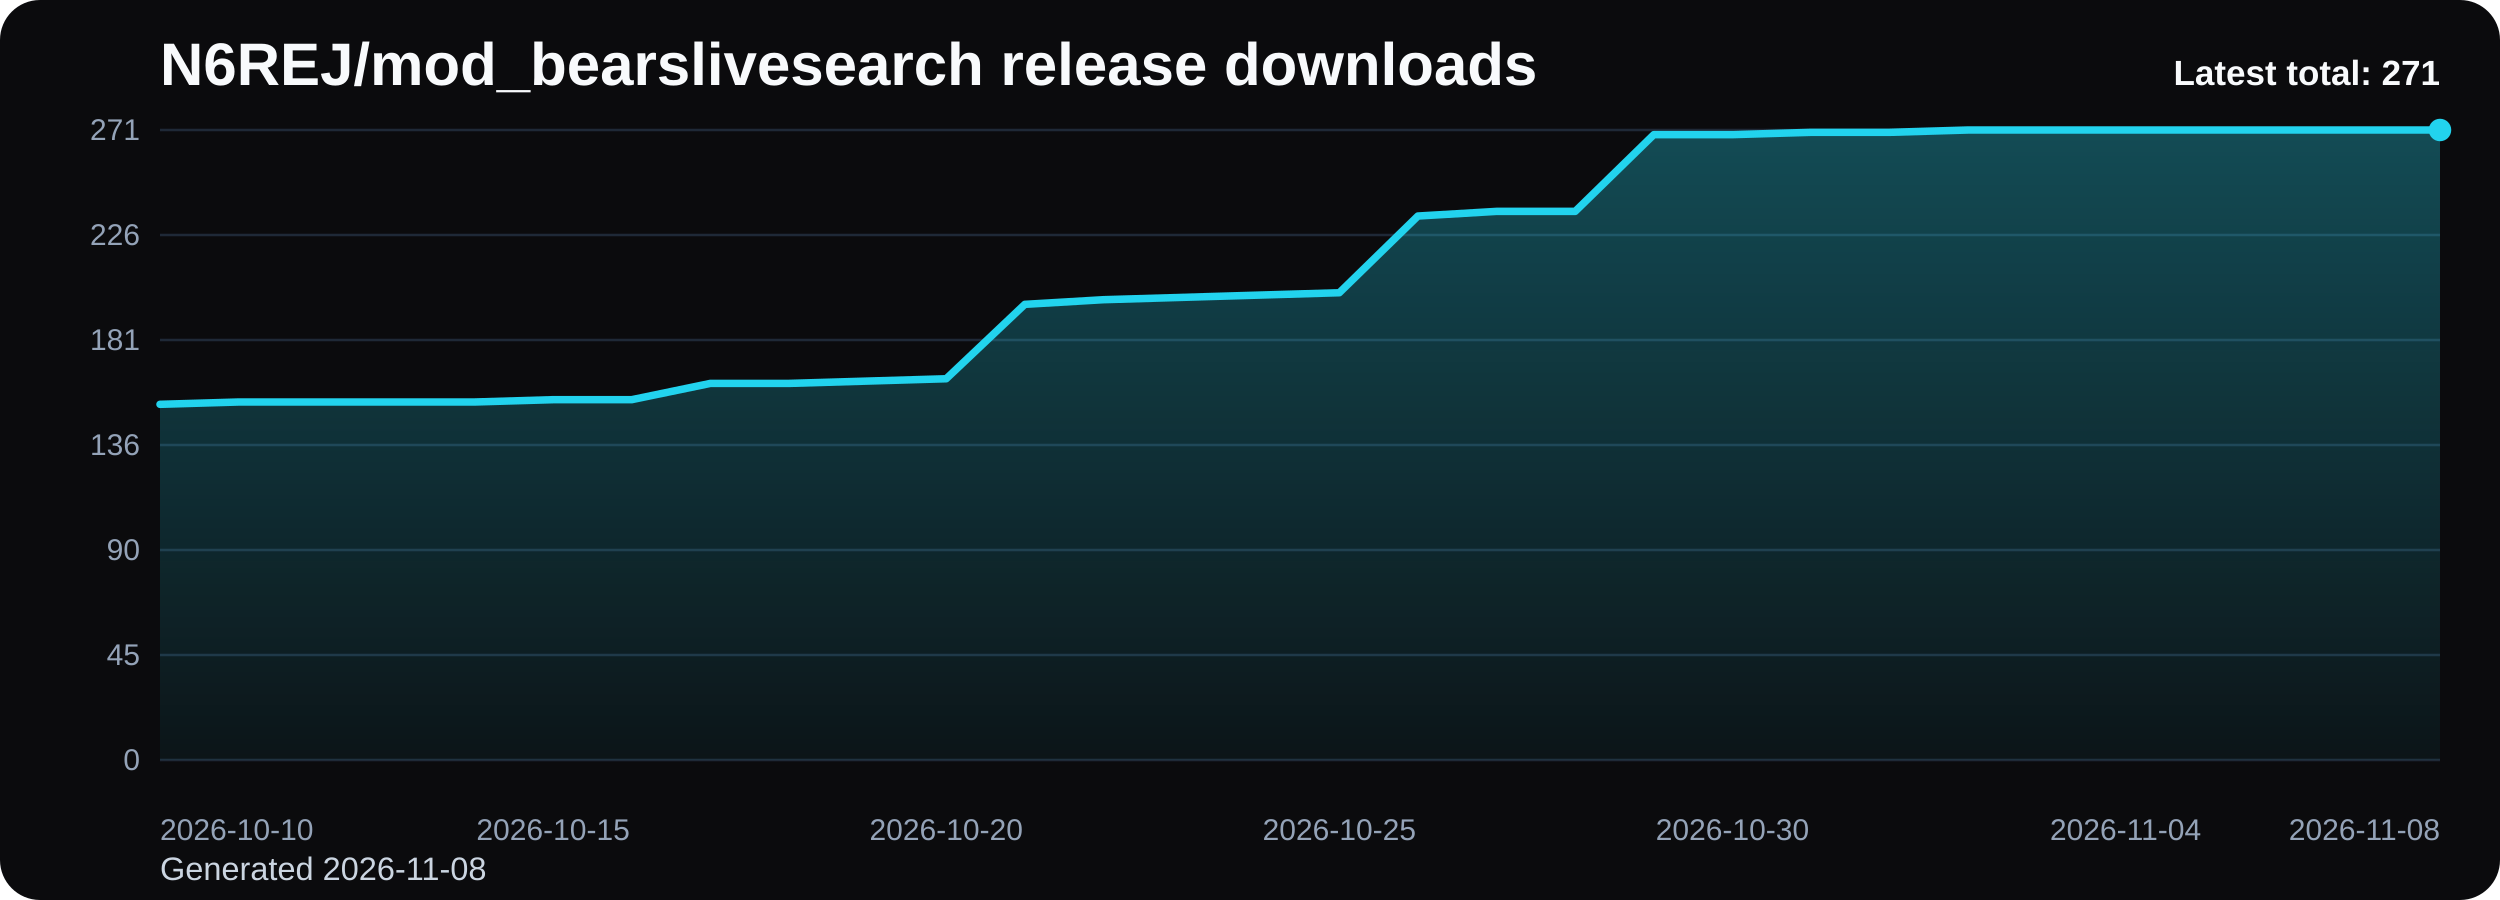
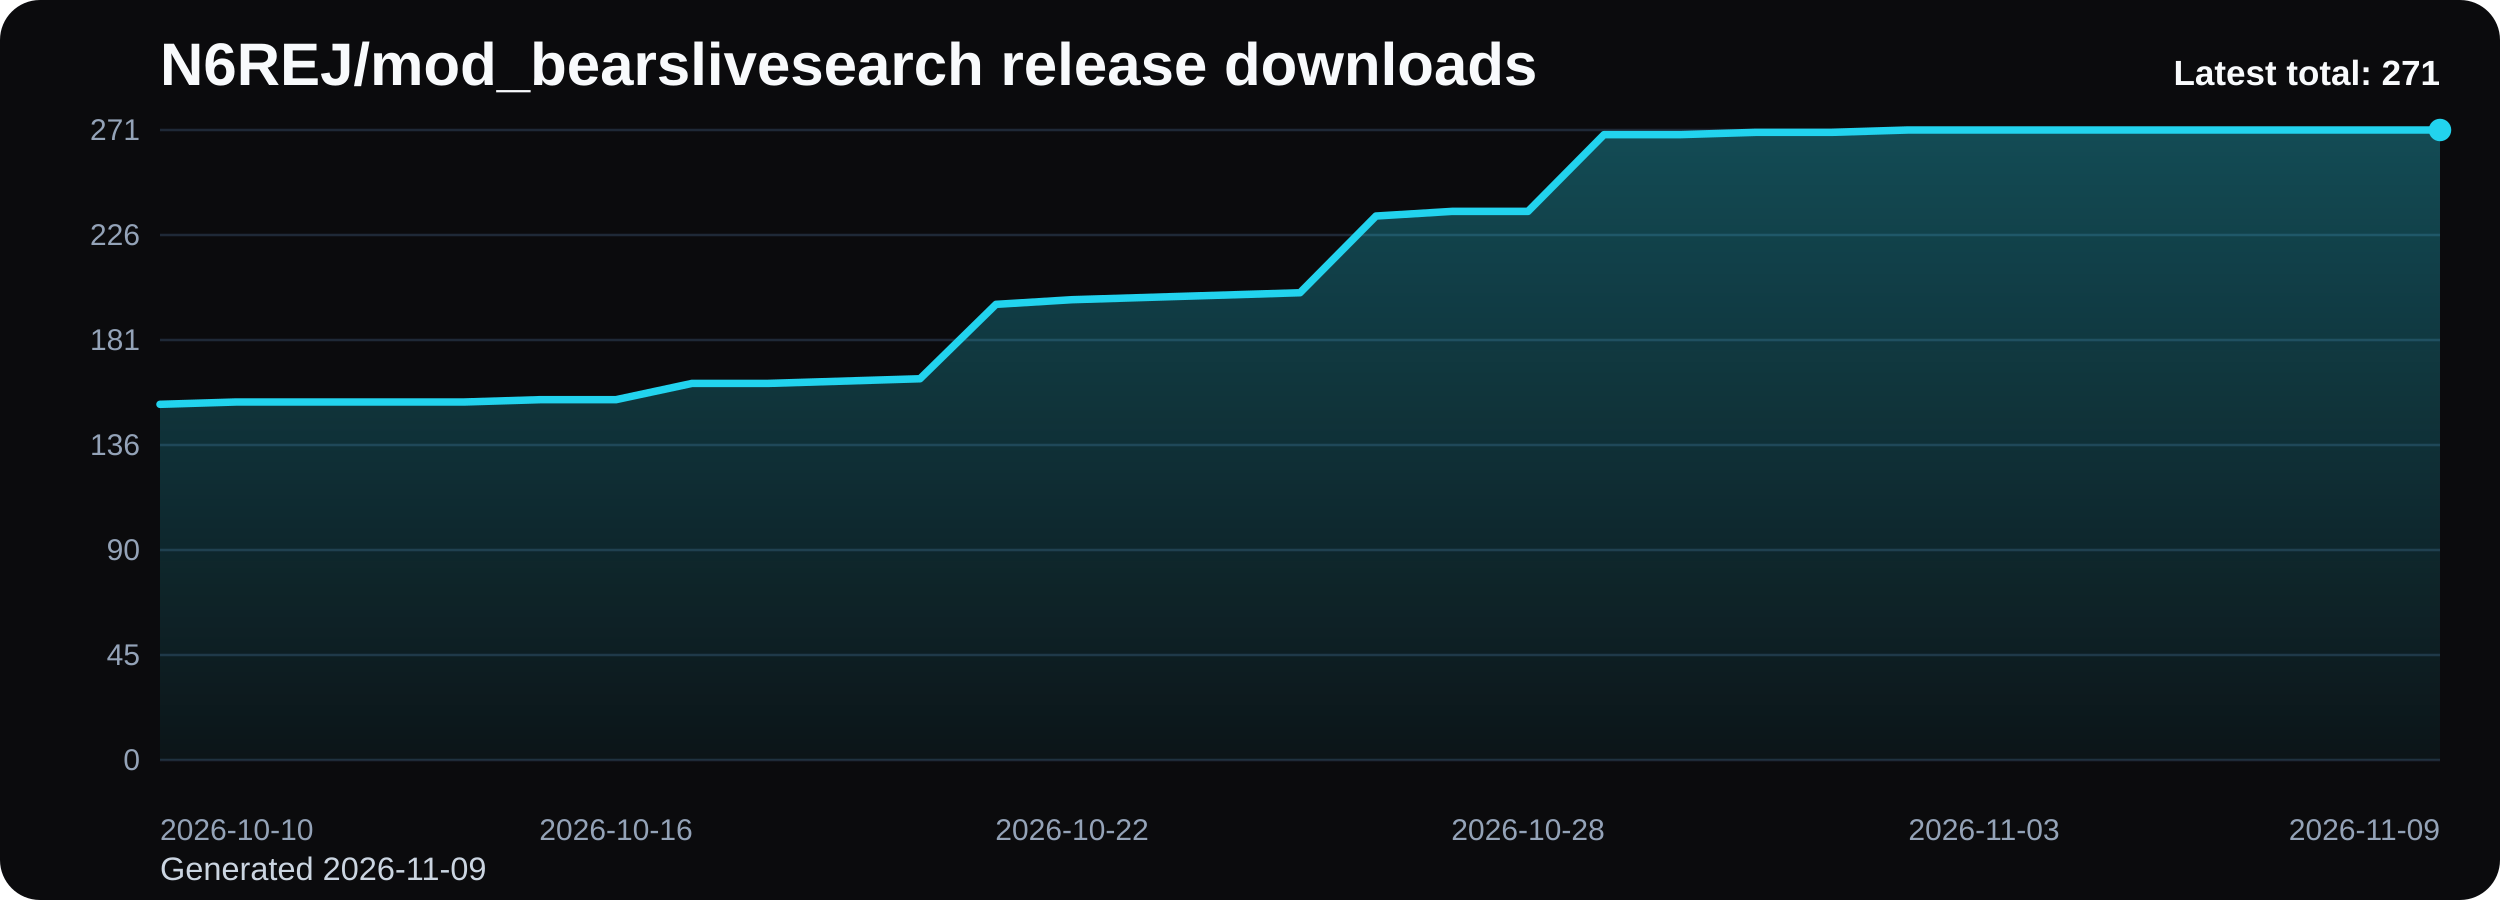
<svg xmlns="http://www.w3.org/2000/svg" viewBox="0 0 1000 360" role="img" aria-label="N6REJ/mod_bearslivesearch release downloads chart">
  <defs>
    <linearGradient id="fill-total-trend-black" x1="0" y1="0" x2="0" y2="1">
      <stop offset="0%" stop-color="#22d3ee" stop-opacity="0.32" />
      <stop offset="100%" stop-color="#22d3ee" stop-opacity="0.05" />
    </linearGradient>
    <style>
      .bg { fill: #0b0b0d; }
      .title { font: 700 24px Arial, sans-serif; fill: #f8fafc; }
      .sub { font: 400 13px Arial, sans-serif; fill: #cbd5e1; }
      .grid { stroke: #1f2937; stroke-width: 1; }
      .axis { font: 400 12px Arial, sans-serif; fill: #94a3b8; }
      .line { fill: none; stroke: #22d3ee; stroke-width: 3; stroke-linecap: round; stroke-linejoin: round; }
      .dot { fill: #22d3ee; }
      .value { font: 600 11px Arial, sans-serif; fill: #cbd5e1; }
      .latest { font: 700 14px Arial, sans-serif; fill: #f8fafc; }
    </style>
  </defs>
  <rect class="bg" x="0" y="0" width="1000" height="360" rx="16" />
  <text class="title" x="64" y="34">N6REJ/mod_bearslivesearch release downloads</text>
-   <text class="sub" x="64" y="352">Generated 2026-11-08</text>
+   <text class="sub" x="64" y="352">Generated 2026-11-09</text>
  <line x1="64" y1="52.00" x2="976" y2="52.00" class="grid" />
  <text x="56" y="56.00" text-anchor="end" class="axis">271</text>
  <line x1="64" y1="94.00" x2="976" y2="94.00" class="grid" />
  <text x="56" y="98.00" text-anchor="end" class="axis">226</text>
  <line x1="64" y1="136.00" x2="976" y2="136.00" class="grid" />
  <text x="56" y="140.00" text-anchor="end" class="axis">181</text>
  <line x1="64" y1="178.00" x2="976" y2="178.00" class="grid" />
  <text x="56" y="182.00" text-anchor="end" class="axis">136</text>
  <line x1="64" y1="220.00" x2="976" y2="220.00" class="grid" />
  <text x="56" y="224.00" text-anchor="end" class="axis">90</text>
  <line x1="64" y1="262.00" x2="976" y2="262.00" class="grid" />
  <text x="56" y="266.00" text-anchor="end" class="axis">45</text>
  <line x1="64" y1="304.00" x2="976" y2="304.00" class="grid" />
  <text x="56" y="308.00" text-anchor="end" class="axis">0</text>
-   <path d="M 64.00 304 L 64.00 161.73 L 95.45 160.80 L 126.90 160.80 L 158.34 160.80 L 189.79 160.80 L 221.24 159.87 L 252.69 159.87 L 284.14 153.36 L 315.59 153.36 L 347.03 152.43 L 378.48 151.50 L 409.93 121.74 L 441.38 119.88 L 472.83 118.95 L 504.28 118.02 L 535.72 117.09 L 567.17 86.41 L 598.62 84.55 L 630.07 84.55 L 661.52 53.86 L 692.97 53.86 L 724.41 52.93 L 755.86 52.93 L 787.31 52.00 L 818.76 52.00 L 850.21 52.00 L 881.66 52.00 L 913.10 52.00 L 944.55 52.00 L 976.00 52.00 L 976.00 304 Z" fill="url(#fill-total-trend-black)" />
-   <polyline class="line" points="64.00,161.73 95.45,160.80 126.90,160.80 158.34,160.80 189.79,160.80 221.24,159.87 252.69,159.87 284.14,153.36 315.59,153.36 347.03,152.43 378.48,151.50 409.93,121.74 441.38,119.88 472.83,118.95 504.28,118.02 535.72,117.09 567.17,86.41 598.62,84.55 630.07,84.55 661.52,53.86 692.97,53.86 724.41,52.93 755.86,52.93 787.31,52.00 818.76,52.00 850.21,52.00 881.66,52.00 913.10,52.00 944.55,52.00 976.00,52.00" />
+   <path d="M 64.00 304 L 64.00 161.73 L 94.40 160.80 L 124.80 160.80 L 155.20 160.80 L 185.60 160.80 L 216.00 159.87 L 246.40 159.87 L 276.80 153.36 L 307.20 153.36 L 337.60 152.43 L 368.00 151.50 L 398.40 121.74 L 428.80 119.88 L 459.20 118.95 L 489.60 118.02 L 520.00 117.09 L 550.40 86.41 L 580.80 84.55 L 611.20 84.55 L 641.60 53.86 L 672.00 53.86 L 702.40 52.93 L 732.80 52.93 L 763.20 52.00 L 793.60 52.00 L 824.00 52.00 L 854.40 52.00 L 884.80 52.00 L 915.20 52.00 L 945.60 52.00 L 976.00 52.00 L 976.00 304 Z" fill="url(#fill-total-trend-black)" />
+   <polyline class="line" points="64.00,161.73 94.40,160.80 124.80,160.80 155.20,160.80 185.60,160.80 216.00,159.87 246.40,159.87 276.80,153.36 307.20,153.36 337.60,152.43 368.00,151.50 398.40,121.74 428.80,119.88 459.20,118.95 489.60,118.02 520.00,117.09 550.40,86.41 580.80,84.55 611.20,84.55 641.60,53.86 672.00,53.86 702.40,52.93 732.80,52.93 763.20,52.00 793.60,52.00 824.00,52.00 854.40,52.00 884.80,52.00 915.20,52.00 945.60,52.00 976.00,52.00" />
  <circle class="dot" cx="976.00" cy="52.00" r="4.5" />
  <text class="axis" x="64.00" y="336" text-anchor="start">2026-10-10</text>
-   <text class="axis" x="221.24" y="336" text-anchor="middle">2026-10-15</text>
-   <text class="axis" x="378.48" y="336" text-anchor="middle">2026-10-20</text>
-   <text class="axis" x="535.72" y="336" text-anchor="middle">2026-10-25</text>
-   <text class="axis" x="692.97" y="336" text-anchor="middle">2026-10-30</text>
-   <text class="axis" x="850.21" y="336" text-anchor="middle">2026-11-04</text>
-   <text class="axis" x="976.00" y="336" text-anchor="end">2026-11-08</text>
+   <text class="axis" x="246.40" y="336" text-anchor="middle">2026-10-16</text>
+   <text class="axis" x="428.80" y="336" text-anchor="middle">2026-10-22</text>
+   <text class="axis" x="611.20" y="336" text-anchor="middle">2026-10-28</text>
+   <text class="axis" x="793.60" y="336" text-anchor="middle">2026-11-03</text>
+   <text class="axis" x="976.00" y="336" text-anchor="end">2026-11-09</text>
  <text class="latest" x="976" y="34" text-anchor="end">Latest total: 271</text>
</svg>
